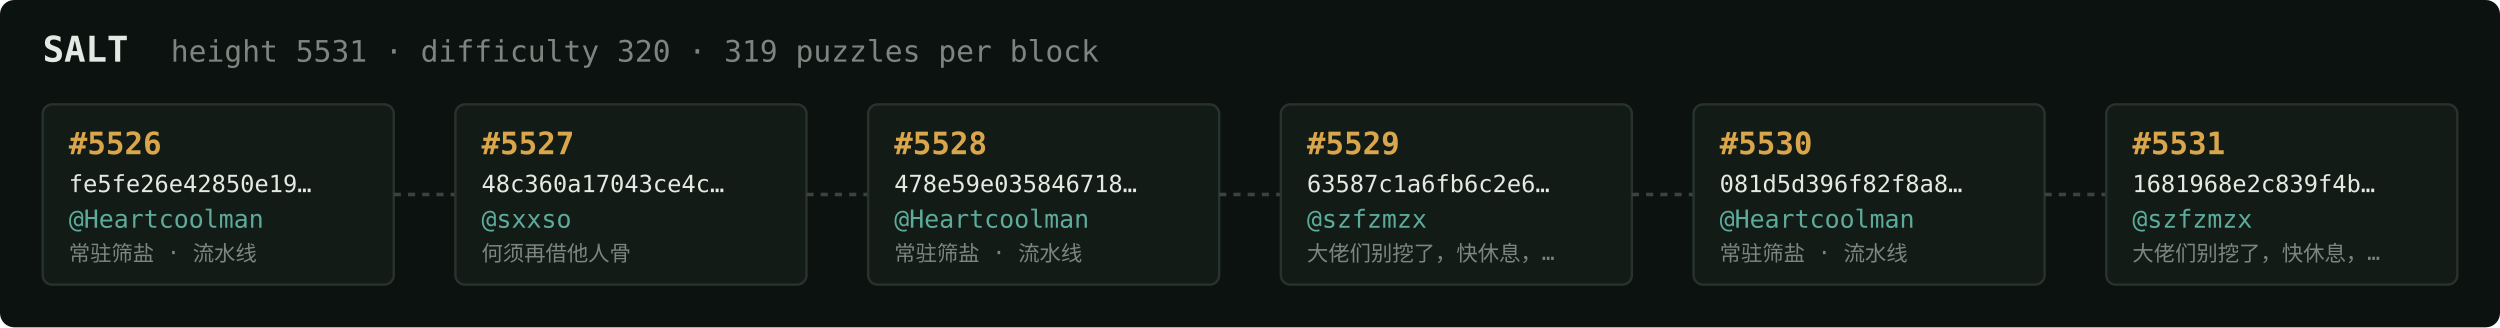
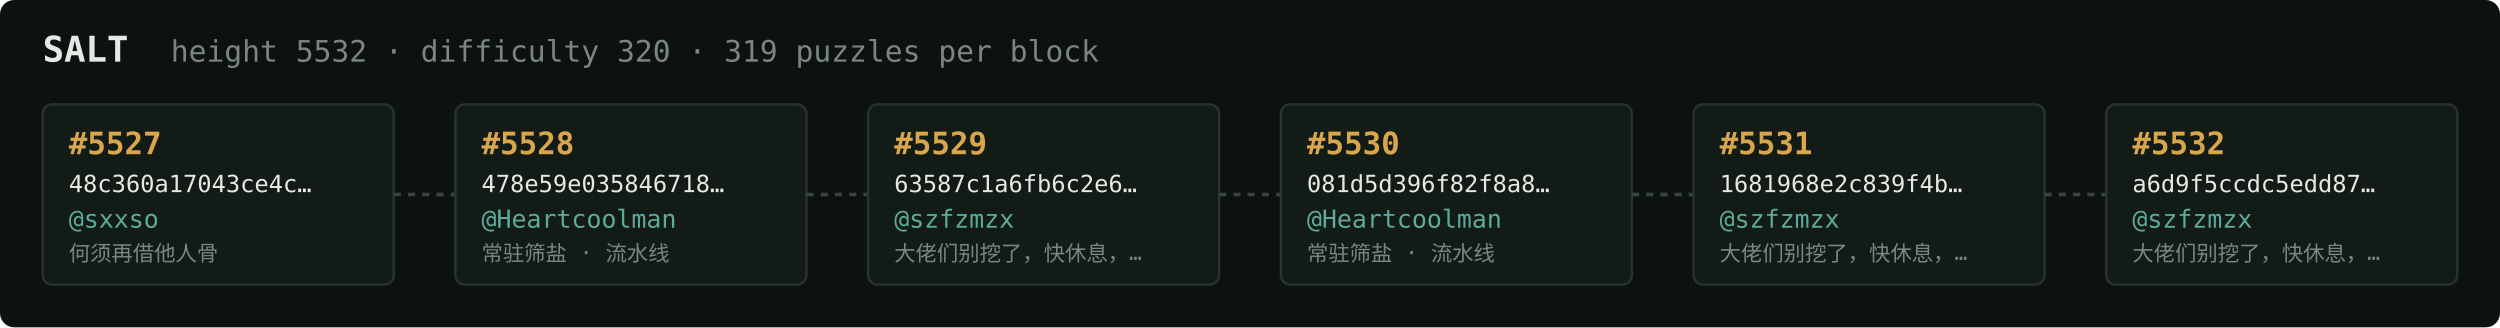
<svg xmlns="http://www.w3.org/2000/svg" width="1054" height="138" viewBox="0 0 1054 138" font-family="ui-monospace,SFMono-Regular,Menlo,monospace">
  <rect fill="#0c1210" width="1054" height="138" rx="6" />
  <text x="18" y="26" fill="#e5e9e3" font-size="15" font-weight="700">SALT</text>
-   <text x="72" y="26" fill="#7a867f" font-size="12.5">height 5531 · difficulty 320 · 319 puzzles per block</text>
+   <text x="72" y="26" fill="#7a867f" font-size="12.5">height 5532 · difficulty 320 · 319 puzzles per block</text>
  <rect x="18" y="44" width="148" height="76" rx="4" fill="#131b17" stroke="#28332e" stroke-width="1" />
-   <text x="29" y="65" fill="#d9a64c" font-size="13" font-weight="700">#5526</text>
-   <text x="29" y="81" fill="#e5e9e3" font-size="10">fe5fe26e42850e19…</text>
-   <text x="29" y="96" fill="#5cab9b" font-size="10.5">@Heartcoolman</text>
-   <text x="29" y="110" fill="#7a867f" font-size="9">常驻筛盐 · 流水线</text>
+   <text x="29" y="65" fill="#d9a64c" font-size="13" font-weight="700">#5527</text>
+   <text x="29" y="81" fill="#e5e9e3" font-size="10">48c360a17043ce4c…</text>
+   <text x="29" y="96" fill="#5cab9b" font-size="10.5">@sxxso</text>
+   <text x="29" y="110" fill="#7a867f" font-size="9">何须再借他人骨</text>
  <line x1="166" y1="82.0" x2="192" y2="82.0" stroke="#38443e" stroke-width="1.5" stroke-dasharray="3 3" />
  <rect x="192" y="44" width="148" height="76" rx="4" fill="#131b17" stroke="#28332e" stroke-width="1" />
-   <text x="203" y="65" fill="#d9a64c" font-size="13" font-weight="700">#5527</text>
-   <text x="203" y="81" fill="#e5e9e3" font-size="10">48c360a17043ce4c…</text>
-   <text x="203" y="96" fill="#5cab9b" font-size="10.5">@sxxso</text>
-   <text x="203" y="110" fill="#7a867f" font-size="9">何须再借他人骨</text>
+   <text x="203" y="65" fill="#d9a64c" font-size="13" font-weight="700">#5528</text>
+   <text x="203" y="81" fill="#e5e9e3" font-size="10">478e59e035846718…</text>
+   <text x="203" y="96" fill="#5cab9b" font-size="10.5">@Heartcoolman</text>
+   <text x="203" y="110" fill="#7a867f" font-size="9">常驻筛盐 · 流水线</text>
  <line x1="340" y1="82.0" x2="366" y2="82.0" stroke="#38443e" stroke-width="1.5" stroke-dasharray="3 3" />
  <rect x="366" y="44" width="148" height="76" rx="4" fill="#131b17" stroke="#28332e" stroke-width="1" />
-   <text x="377" y="65" fill="#d9a64c" font-size="13" font-weight="700">#5528</text>
-   <text x="377" y="81" fill="#e5e9e3" font-size="10">478e59e035846718…</text>
-   <text x="377" y="96" fill="#5cab9b" font-size="10.5">@Heartcoolman</text>
-   <text x="377" y="110" fill="#7a867f" font-size="9">常驻筛盐 · 流水线</text>
+   <text x="377" y="65" fill="#d9a64c" font-size="13" font-weight="700">#5529</text>
+   <text x="377" y="81" fill="#e5e9e3" font-size="10">63587c1a6fb6c2e6…</text>
+   <text x="377" y="96" fill="#5cab9b" font-size="10.5">@szfzmzx</text>
+   <text x="377" y="110" fill="#7a867f" font-size="9">大佬们别挖了，快休息，…</text>
  <line x1="514" y1="82.0" x2="540" y2="82.0" stroke="#38443e" stroke-width="1.5" stroke-dasharray="3 3" />
  <rect x="540" y="44" width="148" height="76" rx="4" fill="#131b17" stroke="#28332e" stroke-width="1" />
-   <text x="551" y="65" fill="#d9a64c" font-size="13" font-weight="700">#5529</text>
-   <text x="551" y="81" fill="#e5e9e3" font-size="10">63587c1a6fb6c2e6…</text>
-   <text x="551" y="96" fill="#5cab9b" font-size="10.5">@szfzmzx</text>
-   <text x="551" y="110" fill="#7a867f" font-size="9">大佬们别挖了，快休息，…</text>
+   <text x="551" y="65" fill="#d9a64c" font-size="13" font-weight="700">#5530</text>
+   <text x="551" y="81" fill="#e5e9e3" font-size="10">081d5d396f82f8a8…</text>
+   <text x="551" y="96" fill="#5cab9b" font-size="10.5">@Heartcoolman</text>
+   <text x="551" y="110" fill="#7a867f" font-size="9">常驻筛盐 · 流水线</text>
  <line x1="688" y1="82.0" x2="714" y2="82.0" stroke="#38443e" stroke-width="1.5" stroke-dasharray="3 3" />
  <rect x="714" y="44" width="148" height="76" rx="4" fill="#131b17" stroke="#28332e" stroke-width="1" />
-   <text x="725" y="65" fill="#d9a64c" font-size="13" font-weight="700">#5530</text>
-   <text x="725" y="81" fill="#e5e9e3" font-size="10">081d5d396f82f8a8…</text>
-   <text x="725" y="96" fill="#5cab9b" font-size="10.5">@Heartcoolman</text>
-   <text x="725" y="110" fill="#7a867f" font-size="9">常驻筛盐 · 流水线</text>
+   <text x="725" y="65" fill="#d9a64c" font-size="13" font-weight="700">#5531</text>
+   <text x="725" y="81" fill="#e5e9e3" font-size="10">1681968e2c839f4b…</text>
+   <text x="725" y="96" fill="#5cab9b" font-size="10.5">@szfzmzx</text>
+   <text x="725" y="110" fill="#7a867f" font-size="9">大佬们别挖了，快休息，…</text>
  <line x1="862" y1="82.0" x2="888" y2="82.0" stroke="#38443e" stroke-width="1.5" stroke-dasharray="3 3" />
  <rect x="888" y="44" width="148" height="76" rx="4" fill="#131b17" stroke="#28332e" stroke-width="1" />
-   <text x="899" y="65" fill="#d9a64c" font-size="13" font-weight="700">#5531</text>
-   <text x="899" y="81" fill="#e5e9e3" font-size="10">1681968e2c839f4b…</text>
+   <text x="899" y="65" fill="#d9a64c" font-size="13" font-weight="700">#5532</text>
+   <text x="899" y="81" fill="#e5e9e3" font-size="10">a6d9f5ccdc5edd87…</text>
  <text x="899" y="96" fill="#5cab9b" font-size="10.5">@szfzmzx</text>
  <text x="899" y="110" fill="#7a867f" font-size="9">大佬们别挖了，快休息，…</text>
</svg>
